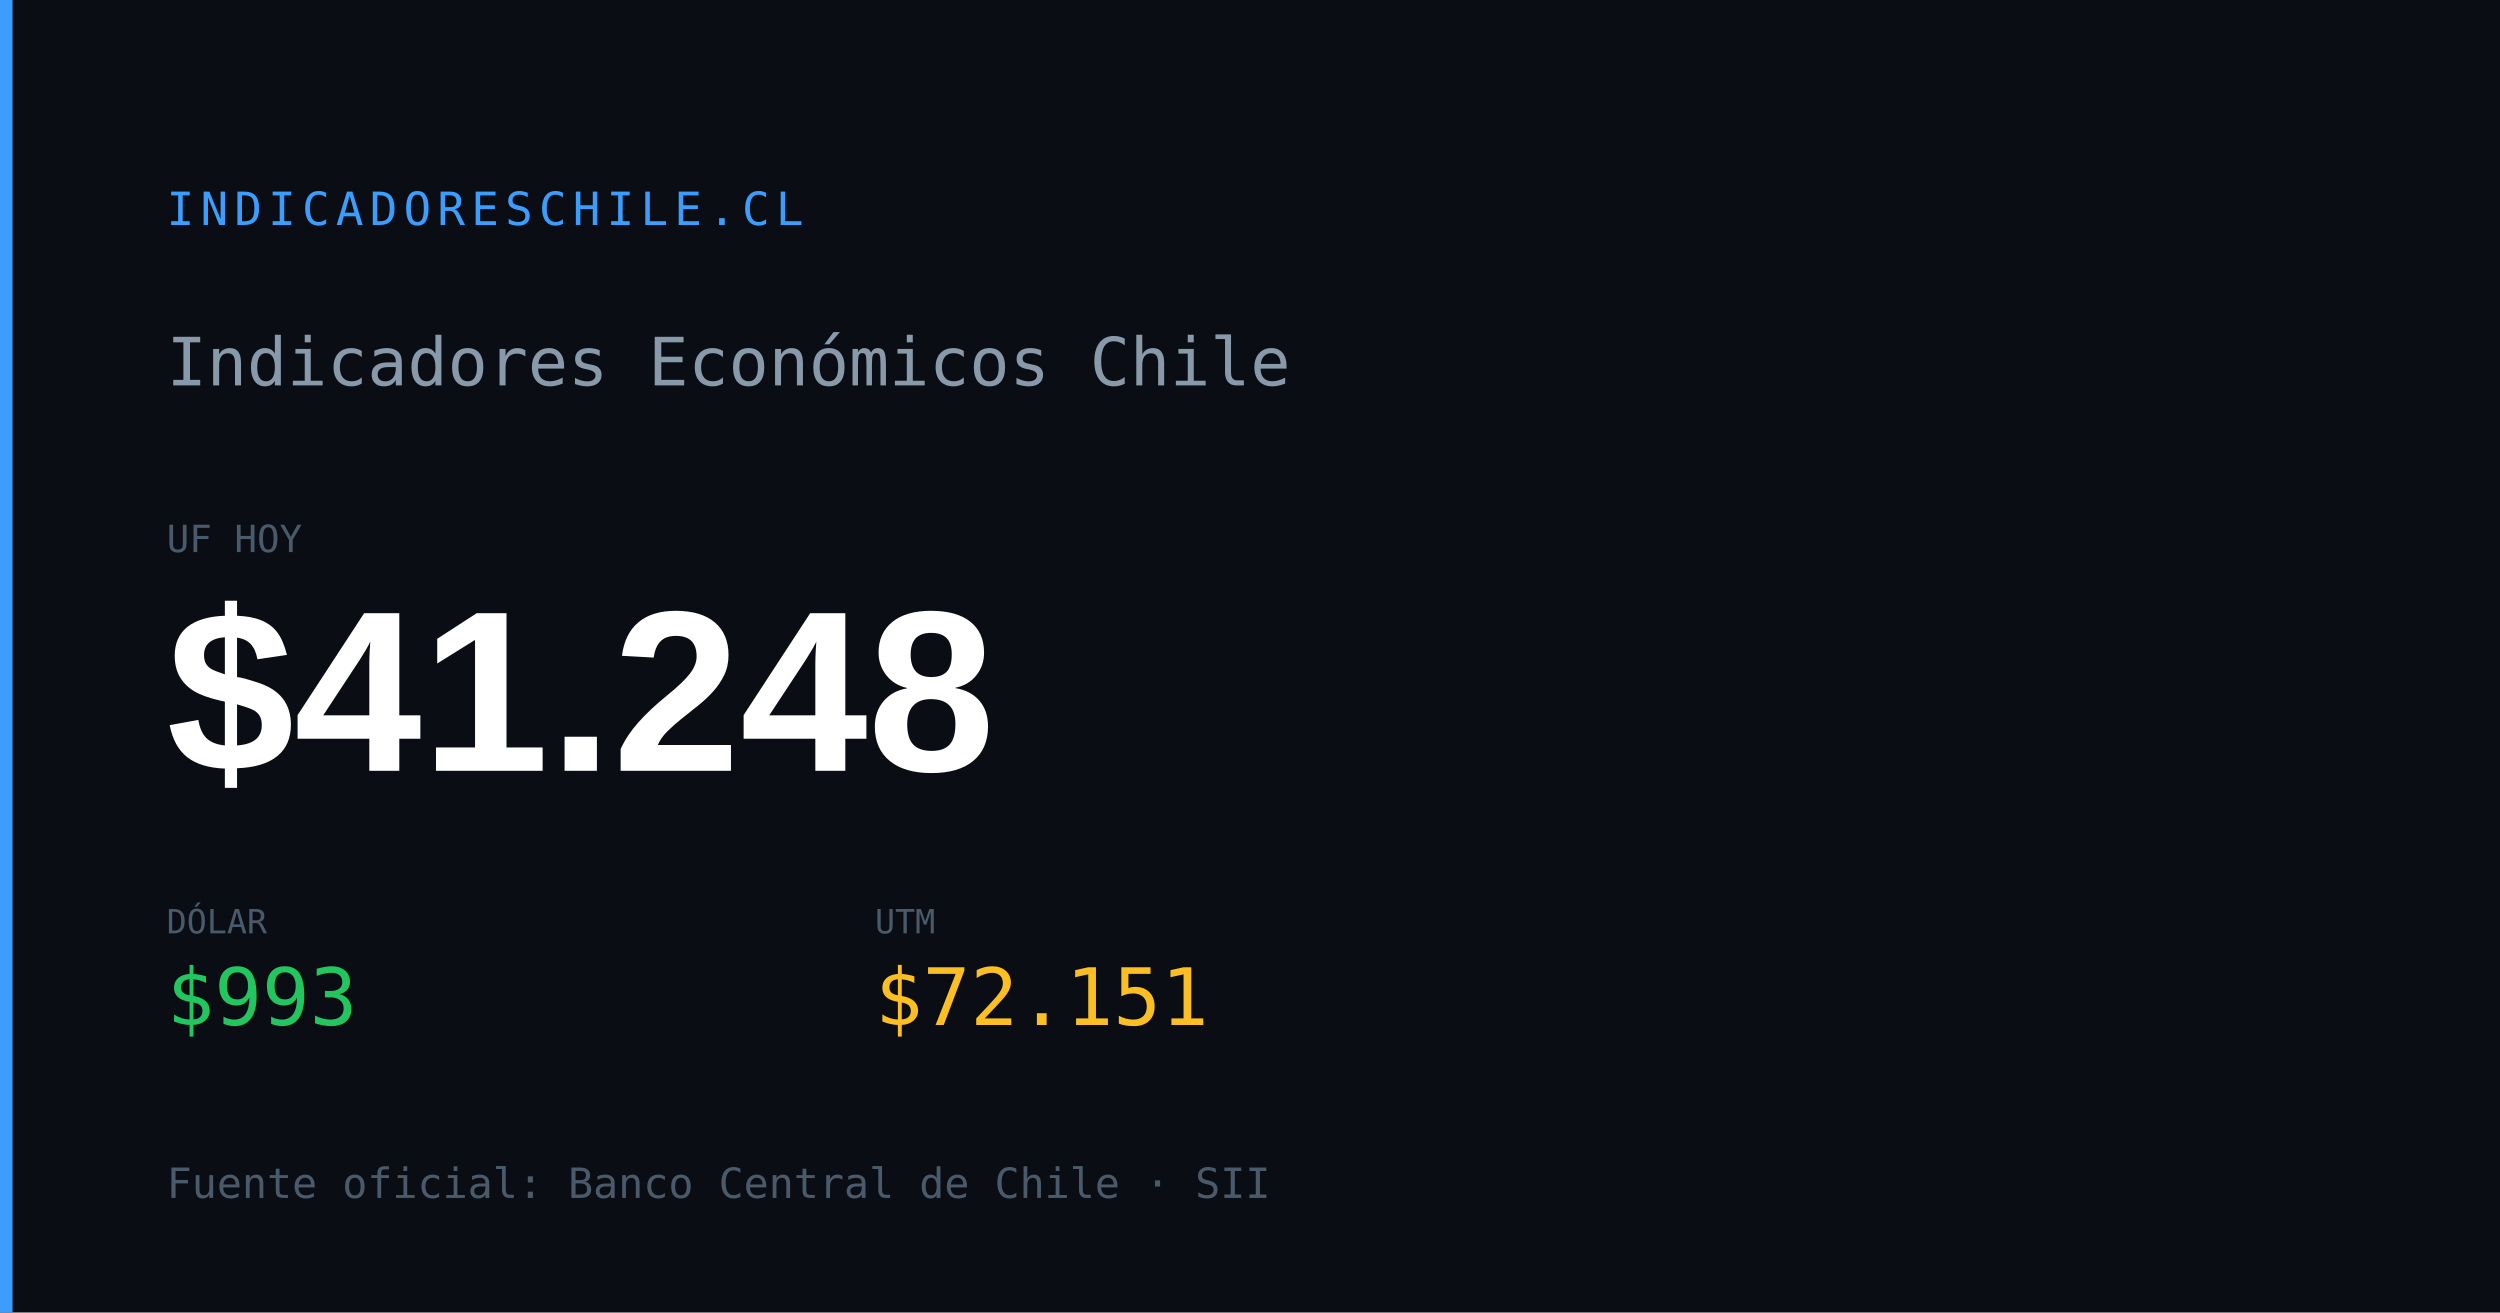
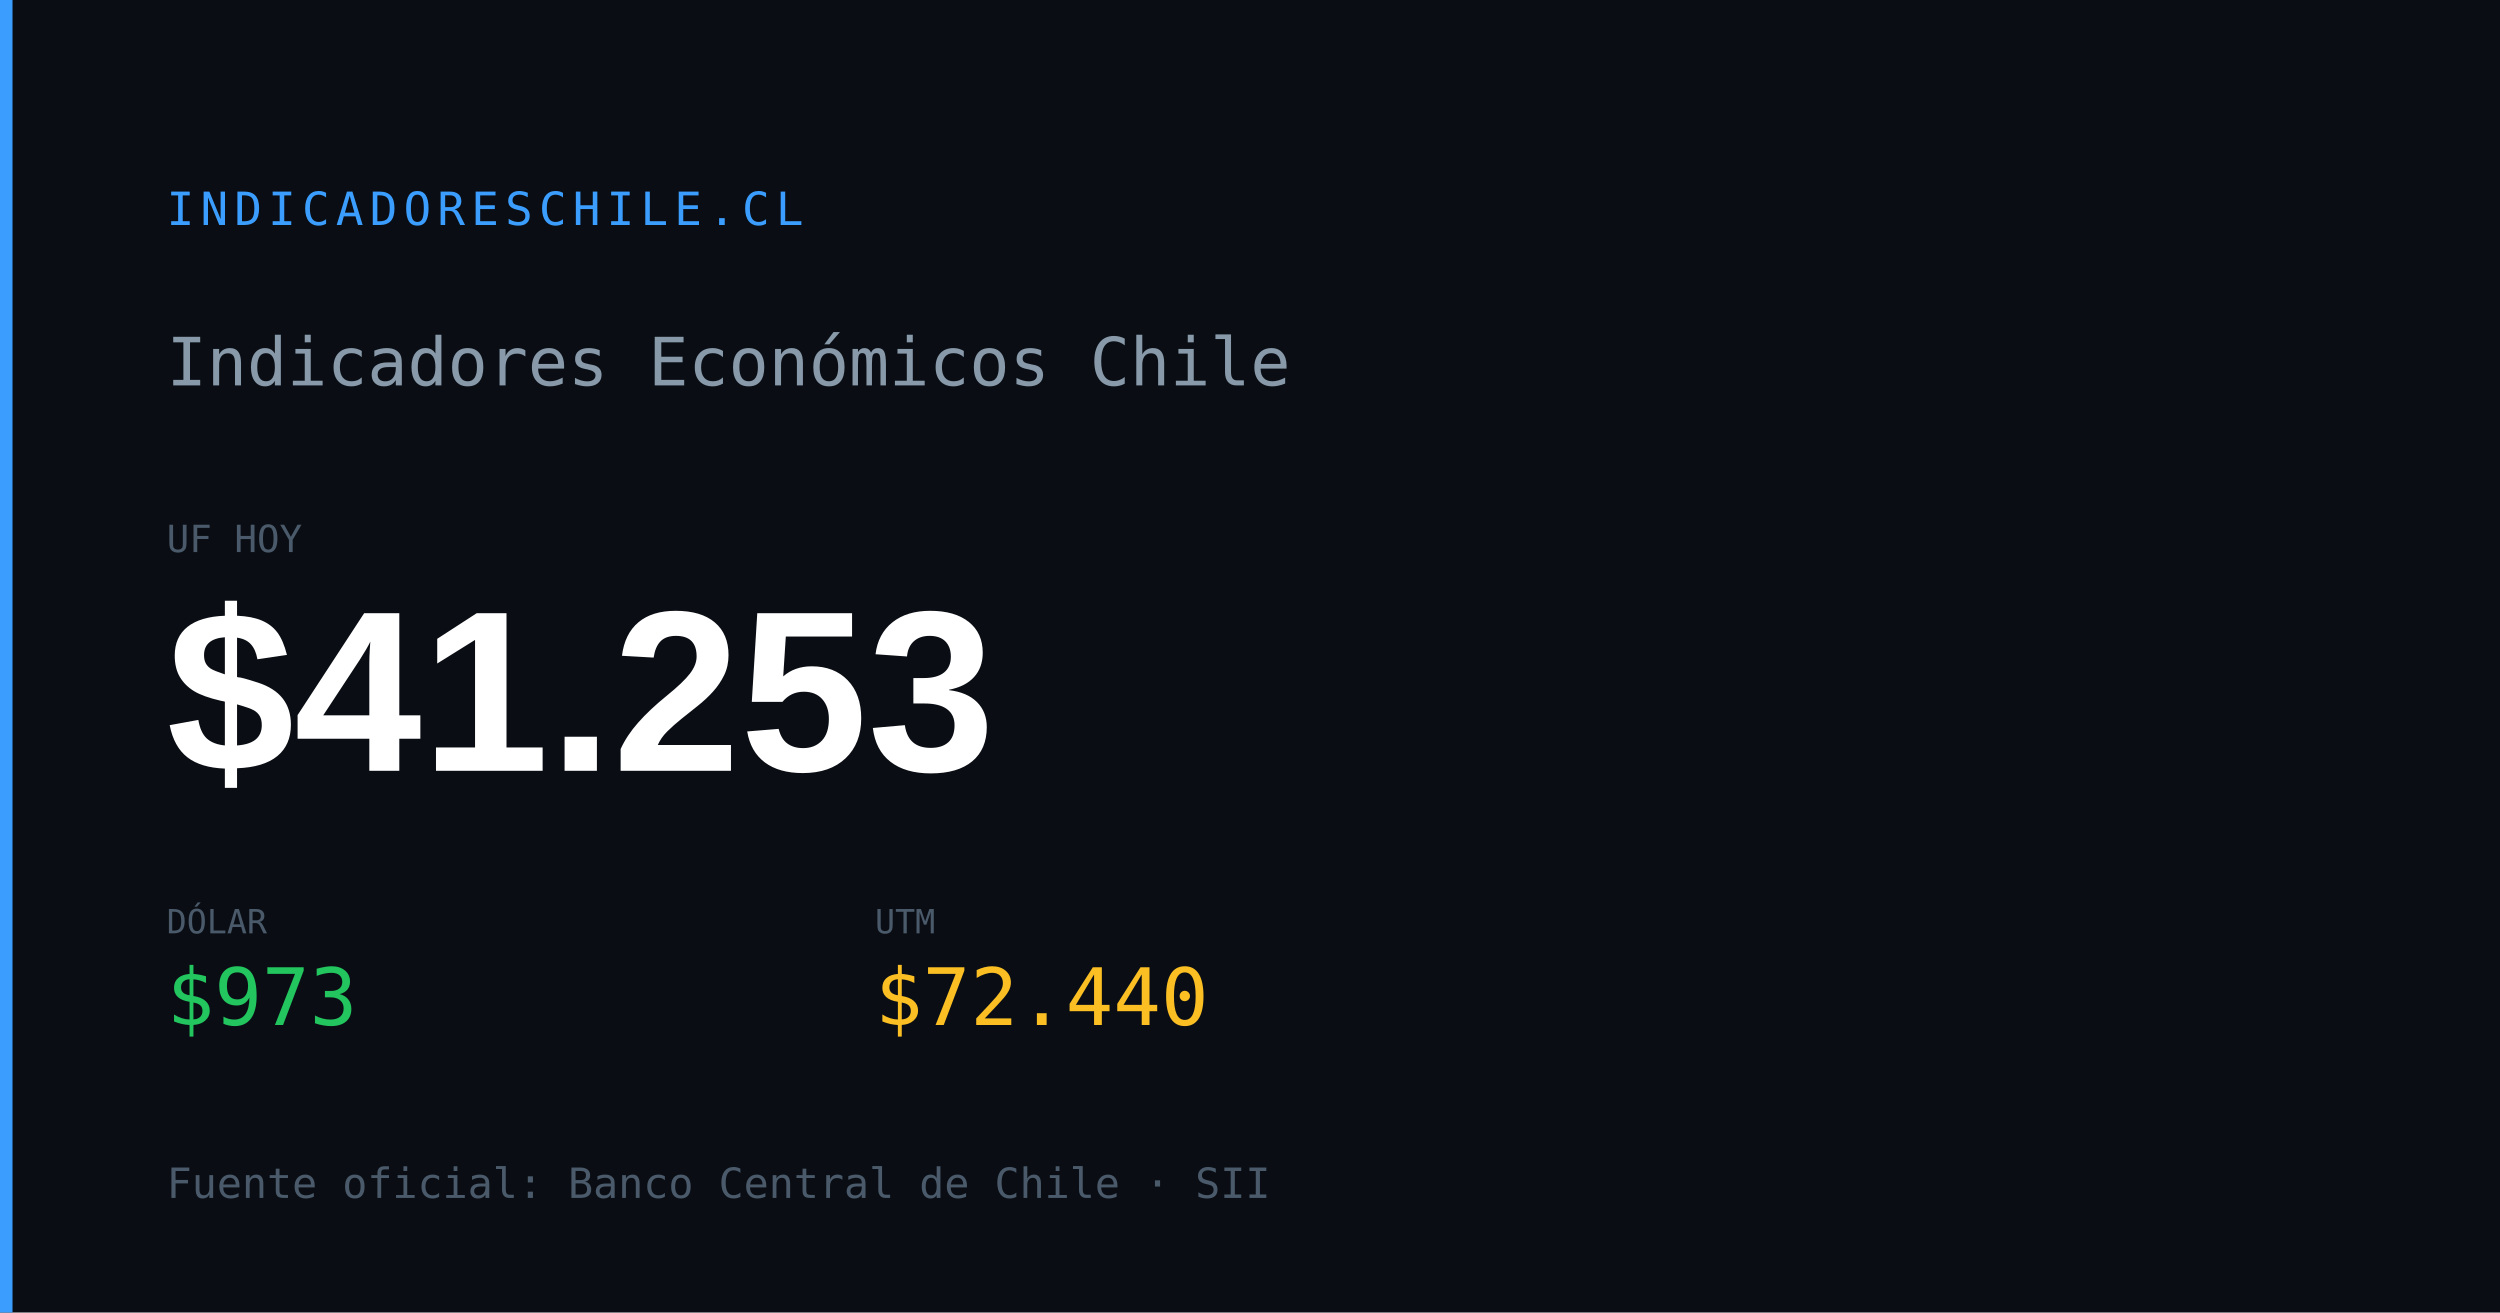
<svg xmlns="http://www.w3.org/2000/svg" width="1200" height="630" viewBox="0 0 1200 630">
  <rect width="1200" height="630" fill="#0a0e14" />
  <rect x="0" y="0" width="6" height="630" fill="#3b9eff" />
  <text x="80" y="108" font-family="monospace" font-size="22" fill="#3b9eff" letter-spacing="3">INDICADORESCHILE.CL</text>
  <text x="80" y="185" font-family="monospace" font-size="32" fill="#8899aa">Indicadores Económicos Chile</text>
  <text x="80" y="265" font-family="monospace" font-size="18" fill="#4a5a6a">UF HOY</text>
-   <text x="80" y="370" font-family="Arial,sans-serif" font-size="110" font-weight="700" fill="#ffffff" id="og-dash-uf">$41.248</text>
+   <text x="80" y="370" font-family="Arial,sans-serif" font-size="110" font-weight="700" fill="#ffffff" id="og-dash-uf">$41.253</text>
  <text x="80" y="448" font-family="monospace" font-size="16" fill="#4a5a6a">DÓLAR</text>
-   <text x="80" y="492" font-family="monospace" font-size="38" font-weight="500" fill="#22c55e" id="og-dash-dolar">$993</text>
+   <text x="80" y="492" font-family="monospace" font-size="38" font-weight="500" fill="#22c55e" id="og-dash-dolar">$973</text>
  <text x="420" y="448" font-family="monospace" font-size="16" fill="#4a5a6a">UTM</text>
-   <text x="420" y="492" font-family="monospace" font-size="38" font-weight="500" fill="#fbbf24" id="og-dash-utm">$72.151</text>
+   <text x="420" y="492" font-family="monospace" font-size="38" font-weight="500" fill="#fbbf24" id="og-dash-utm">$72.440</text>
  <text x="80" y="575" font-family="monospace" font-size="20" fill="#4a5a6a">Fuente oficial: Banco Central de Chile · SII</text>
</svg>
